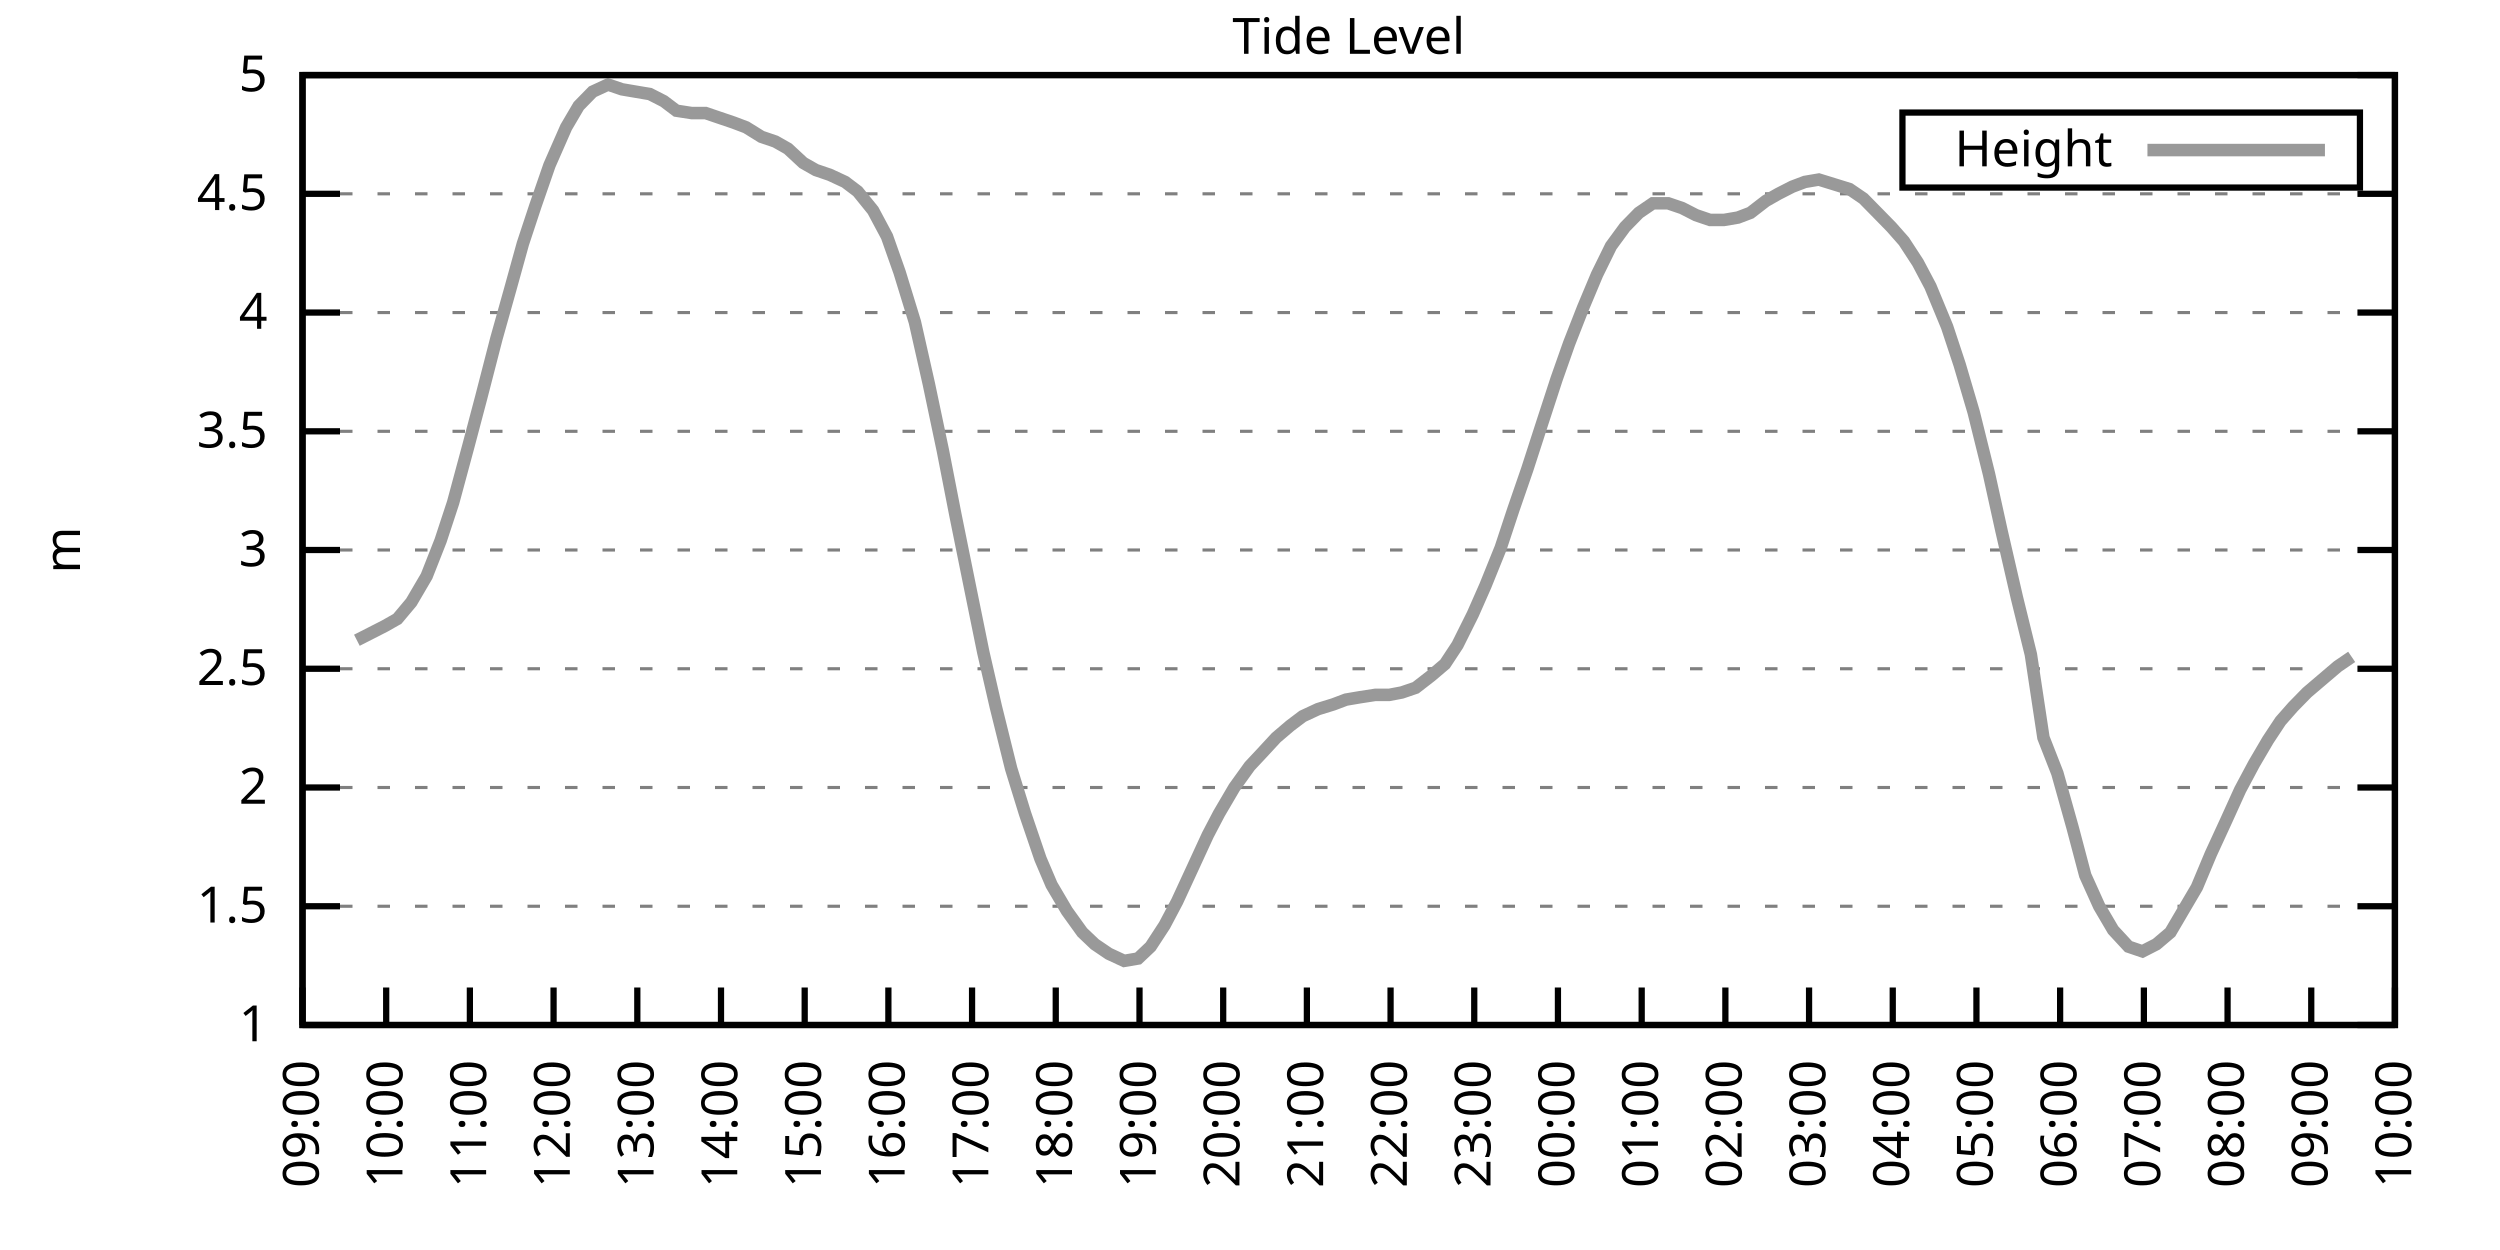
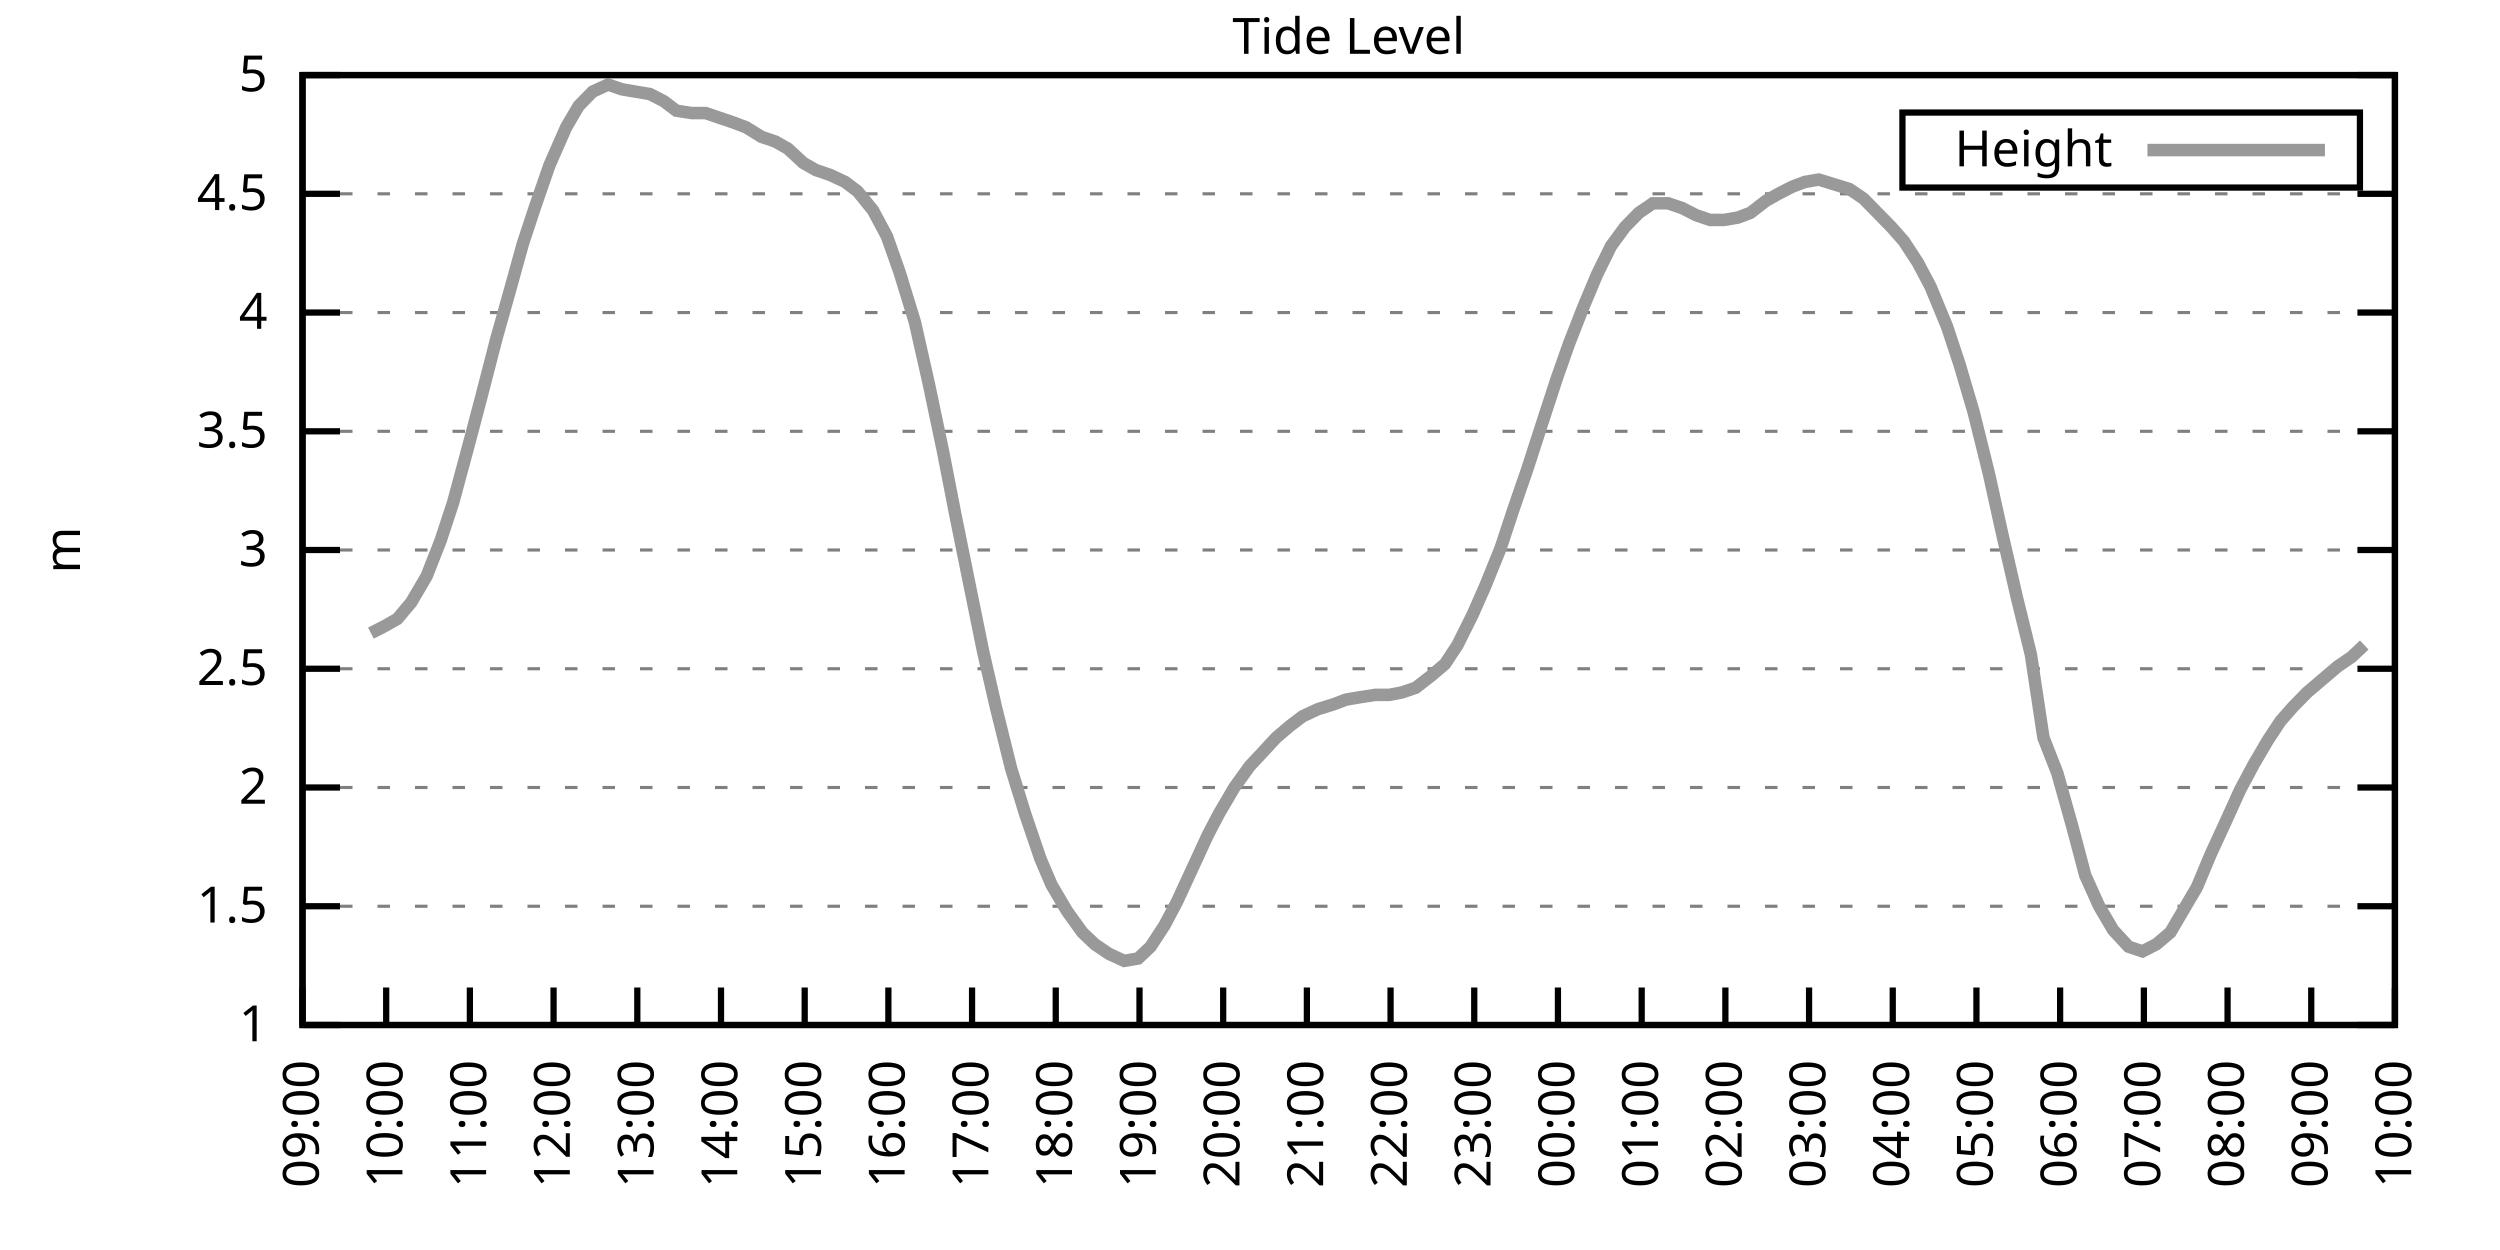
<svg xmlns="http://www.w3.org/2000/svg" xmlns:xlink="http://www.w3.org/1999/xlink" width="400" height="200" viewBox="0 0 400 200">
  <g id="gnuplot_canvas">
    <rect x="0" y="0" width="400" height="200" fill="none" />
    <defs>
      <circle id="gpDot" r="0.5" stroke-width="0.5" stroke="currentColor" />
      <path id="gpPt0" stroke-width="0.333" stroke="currentColor" d="M-1,0 h2 M0,-1 v2" />
      <path id="gpPt1" stroke-width="0.333" stroke="currentColor" d="M-1,-1 L1,1 M1,-1 L-1,1" />
      <path id="gpPt2" stroke-width="0.333" stroke="currentColor" d="M-1,0 L1,0 M0,-1 L0,1 M-1,-1 L1,1 M-1,1 L1,-1" />
      <rect id="gpPt3" stroke-width="0.333" stroke="currentColor" x="-1" y="-1" width="2" height="2" />
      <rect id="gpPt4" stroke-width="0.333" stroke="currentColor" fill="currentColor" x="-1" y="-1" width="2" height="2" />
      <circle id="gpPt5" stroke-width="0.333" stroke="currentColor" cx="0" cy="0" r="1" />
      <use xlink:href="#gpPt5" id="gpPt6" fill="currentColor" stroke="none" />
      <path id="gpPt7" stroke-width="0.333" stroke="currentColor" d="M0,-1.33 L-1.33,0.67 L1.33,0.67 z" />
      <use xlink:href="#gpPt7" id="gpPt8" fill="currentColor" stroke="none" />
      <use xlink:href="#gpPt7" id="gpPt9" stroke="currentColor" transform="rotate(180)" />
      <use xlink:href="#gpPt9" id="gpPt10" fill="currentColor" stroke="none" />
      <use xlink:href="#gpPt3" id="gpPt11" stroke="currentColor" transform="rotate(45)" />
      <use xlink:href="#gpPt11" id="gpPt12" fill="currentColor" stroke="none" />
      <path id="gpPt13" stroke-width="0.333" stroke="currentColor" d="M0,1.330 L1.265,0.411 L0.782,-1.067 L-0.782,-1.076 L-1.265,0.411 z" />
      <use xlink:href="#gpPt13" id="gpPt14" fill="currentColor" stroke="none" />
      <filter id="textbox" filterUnits="objectBoundingBox" x="0" y="0" height="1" width="1">
        <feFlood flood-color="white" flood-opacity="1" result="bgnd" />
        <feComposite in="SourceGraphic" in2="bgnd" operator="atop" />
      </filter>
      <filter id="greybox" filterUnits="objectBoundingBox" x="0" y="0" height="1" width="1">
        <feFlood flood-color="lightgrey" flood-opacity="1" result="grey" />
        <feComposite in="SourceGraphic" in2="grey" operator="atop" />
      </filter>
    </defs>
    <g fill="none" color="white" stroke="currentColor" stroke-width="1.00" stroke-linecap="butt" stroke-linejoin="miter">
</g>
    <g fill="none" color="black" stroke="currentColor" stroke-width="1.00" stroke-linecap="butt" stroke-linejoin="miter">
      <g stroke="none" shape-rendering="crispEdges">
        <polygon fill="rgb(255, 255, 255)" points="48.40,164.00 383.18,164.00 383.18,12.02 48.40,12.02 " />
      </g>
    </g>
    <g fill="none" color="black" stroke="currentColor" stroke-width="1.00" stroke-linecap="butt" stroke-linejoin="miter">
</g>
    <g fill="none" color="black" stroke="black" stroke-width="0.50" stroke-linecap="butt" stroke-linejoin="miter">
</g>
    <g fill="none" color="gray" stroke="currentColor" stroke-width="0.50" stroke-linecap="butt" stroke-linejoin="miter">
      <path stroke="gray" stroke-dasharray="2,4" class="gridline" d="M48.40,164.00 L383.19,164.00  " />
    </g>
    <g fill="none" color="gray" stroke="gray" stroke-width="1.00" stroke-linecap="butt" stroke-linejoin="miter">
</g>
    <g fill="none" color="black" stroke="currentColor" stroke-width="1.00" stroke-linecap="butt" stroke-linejoin="miter">
      <path stroke="black" d="M48.40,164.00 L54.40,164.00 M383.19,164.00 L377.19,164.00  " />
      <g transform="translate(42.80,166.60)" stroke="none" fill="black" font-family="Sans" font-size="8.00" text-anchor="end">
        <text>
          <tspan font-family="Sans"> 1</tspan>
        </text>
      </g>
    </g>
    <g fill="none" color="black" stroke="currentColor" stroke-width="1.00" stroke-linecap="butt" stroke-linejoin="miter">
</g>
    <g fill="none" color="black" stroke="black" stroke-width="0.50" stroke-linecap="butt" stroke-linejoin="miter">
</g>
    <g fill="none" color="gray" stroke="currentColor" stroke-width="0.50" stroke-linecap="butt" stroke-linejoin="miter">
      <path stroke="gray" stroke-dasharray="2,4" class="gridline" d="M48.40,145.00 L383.19,145.00  " />
    </g>
    <g fill="none" color="gray" stroke="gray" stroke-width="1.00" stroke-linecap="butt" stroke-linejoin="miter">
</g>
    <g fill="none" color="black" stroke="currentColor" stroke-width="1.00" stroke-linecap="butt" stroke-linejoin="miter">
      <path stroke="black" d="M48.40,145.00 L54.40,145.00 M383.19,145.00 L377.19,145.00  " />
      <g transform="translate(42.80,147.60)" stroke="none" fill="black" font-family="Sans" font-size="8.00" text-anchor="end">
        <text>
          <tspan font-family="Sans"> 1.5</tspan>
        </text>
      </g>
    </g>
    <g fill="none" color="black" stroke="currentColor" stroke-width="1.00" stroke-linecap="butt" stroke-linejoin="miter">
</g>
    <g fill="none" color="black" stroke="black" stroke-width="0.50" stroke-linecap="butt" stroke-linejoin="miter">
</g>
    <g fill="none" color="gray" stroke="currentColor" stroke-width="0.50" stroke-linecap="butt" stroke-linejoin="miter">
      <path stroke="gray" stroke-dasharray="2,4" class="gridline" d="M48.40,126.00 L383.19,126.00  " />
    </g>
    <g fill="none" color="gray" stroke="gray" stroke-width="1.00" stroke-linecap="butt" stroke-linejoin="miter">
</g>
    <g fill="none" color="black" stroke="currentColor" stroke-width="1.00" stroke-linecap="butt" stroke-linejoin="miter">
      <path stroke="black" d="M48.40,126.00 L54.40,126.00 M383.19,126.00 L377.19,126.00  " />
      <g transform="translate(42.80,128.60)" stroke="none" fill="black" font-family="Sans" font-size="8.00" text-anchor="end">
        <text>
          <tspan font-family="Sans"> 2</tspan>
        </text>
      </g>
    </g>
    <g fill="none" color="black" stroke="currentColor" stroke-width="1.00" stroke-linecap="butt" stroke-linejoin="miter">
</g>
    <g fill="none" color="black" stroke="black" stroke-width="0.50" stroke-linecap="butt" stroke-linejoin="miter">
</g>
    <g fill="none" color="gray" stroke="currentColor" stroke-width="0.50" stroke-linecap="butt" stroke-linejoin="miter">
      <path stroke="gray" stroke-dasharray="2,4" class="gridline" d="M48.40,107.00 L383.19,107.00  " />
    </g>
    <g fill="none" color="gray" stroke="gray" stroke-width="1.00" stroke-linecap="butt" stroke-linejoin="miter">
</g>
    <g fill="none" color="black" stroke="currentColor" stroke-width="1.00" stroke-linecap="butt" stroke-linejoin="miter">
      <path stroke="black" d="M48.40,107.00 L54.40,107.00 M383.19,107.00 L377.19,107.00  " />
      <g transform="translate(42.80,109.60)" stroke="none" fill="black" font-family="Sans" font-size="8.00" text-anchor="end">
        <text>
          <tspan font-family="Sans"> 2.5</tspan>
        </text>
      </g>
    </g>
    <g fill="none" color="black" stroke="currentColor" stroke-width="1.00" stroke-linecap="butt" stroke-linejoin="miter">
</g>
    <g fill="none" color="black" stroke="black" stroke-width="0.50" stroke-linecap="butt" stroke-linejoin="miter">
</g>
    <g fill="none" color="gray" stroke="currentColor" stroke-width="0.50" stroke-linecap="butt" stroke-linejoin="miter">
      <path stroke="gray" stroke-dasharray="2,4" class="gridline" d="M48.40,88.00 L383.19,88.00  " />
    </g>
    <g fill="none" color="gray" stroke="gray" stroke-width="1.00" stroke-linecap="butt" stroke-linejoin="miter">
</g>
    <g fill="none" color="black" stroke="currentColor" stroke-width="1.00" stroke-linecap="butt" stroke-linejoin="miter">
      <path stroke="black" d="M48.40,88.00 L54.40,88.00 M383.19,88.00 L377.19,88.00  " />
      <g transform="translate(42.80,90.60)" stroke="none" fill="black" font-family="Sans" font-size="8.00" text-anchor="end">
        <text>
          <tspan font-family="Sans"> 3</tspan>
        </text>
      </g>
    </g>
    <g fill="none" color="black" stroke="currentColor" stroke-width="1.00" stroke-linecap="butt" stroke-linejoin="miter">
</g>
    <g fill="none" color="black" stroke="black" stroke-width="0.50" stroke-linecap="butt" stroke-linejoin="miter">
</g>
    <g fill="none" color="gray" stroke="currentColor" stroke-width="0.50" stroke-linecap="butt" stroke-linejoin="miter">
      <path stroke="gray" stroke-dasharray="2,4" class="gridline" d="M48.40,69.01 L383.19,69.01  " />
    </g>
    <g fill="none" color="gray" stroke="gray" stroke-width="1.00" stroke-linecap="butt" stroke-linejoin="miter">
</g>
    <g fill="none" color="black" stroke="currentColor" stroke-width="1.00" stroke-linecap="butt" stroke-linejoin="miter">
      <path stroke="black" d="M48.40,69.01 L54.40,69.01 M383.19,69.01 L377.19,69.01  " />
      <g transform="translate(42.80,71.61)" stroke="none" fill="black" font-family="Sans" font-size="8.00" text-anchor="end">
        <text>
          <tspan font-family="Sans"> 3.5</tspan>
        </text>
      </g>
    </g>
    <g fill="none" color="black" stroke="currentColor" stroke-width="1.00" stroke-linecap="butt" stroke-linejoin="miter">
</g>
    <g fill="none" color="black" stroke="black" stroke-width="0.50" stroke-linecap="butt" stroke-linejoin="miter">
</g>
    <g fill="none" color="gray" stroke="currentColor" stroke-width="0.50" stroke-linecap="butt" stroke-linejoin="miter">
      <path stroke="gray" stroke-dasharray="2,4" class="gridline" d="M48.40,50.01 L383.19,50.01  " />
    </g>
    <g fill="none" color="gray" stroke="gray" stroke-width="1.00" stroke-linecap="butt" stroke-linejoin="miter">
</g>
    <g fill="none" color="black" stroke="currentColor" stroke-width="1.00" stroke-linecap="butt" stroke-linejoin="miter">
      <path stroke="black" d="M48.40,50.01 L54.40,50.01 M383.19,50.01 L377.19,50.01  " />
      <g transform="translate(42.80,52.61)" stroke="none" fill="black" font-family="Sans" font-size="8.00" text-anchor="end">
        <text>
          <tspan font-family="Sans"> 4</tspan>
        </text>
      </g>
    </g>
    <g fill="none" color="black" stroke="currentColor" stroke-width="1.00" stroke-linecap="butt" stroke-linejoin="miter">
</g>
    <g fill="none" color="black" stroke="black" stroke-width="0.50" stroke-linecap="butt" stroke-linejoin="miter">
</g>
    <g fill="none" color="gray" stroke="currentColor" stroke-width="0.50" stroke-linecap="butt" stroke-linejoin="miter">
      <path stroke="gray" stroke-dasharray="2,4" class="gridline" d="M48.40,31.01 L383.19,31.01  " />
    </g>
    <g fill="none" color="gray" stroke="gray" stroke-width="1.00" stroke-linecap="butt" stroke-linejoin="miter">
</g>
    <g fill="none" color="black" stroke="currentColor" stroke-width="1.00" stroke-linecap="butt" stroke-linejoin="miter">
      <path stroke="black" d="M48.40,31.01 L54.40,31.01 M383.19,31.01 L377.19,31.01  " />
      <g transform="translate(42.80,33.61)" stroke="none" fill="black" font-family="Sans" font-size="8.00" text-anchor="end">
        <text>
          <tspan font-family="Sans"> 4.5</tspan>
        </text>
      </g>
    </g>
    <g fill="none" color="black" stroke="currentColor" stroke-width="1.00" stroke-linecap="butt" stroke-linejoin="miter">
</g>
    <g fill="none" color="black" stroke="black" stroke-width="0.50" stroke-linecap="butt" stroke-linejoin="miter">
</g>
    <g fill="none" color="gray" stroke="currentColor" stroke-width="0.50" stroke-linecap="butt" stroke-linejoin="miter">
      <path stroke="gray" stroke-dasharray="2,4" class="gridline" d="M48.40,12.01 L383.19,12.01  " />
    </g>
    <g fill="none" color="gray" stroke="gray" stroke-width="1.00" stroke-linecap="butt" stroke-linejoin="miter">
</g>
    <g fill="none" color="black" stroke="currentColor" stroke-width="1.00" stroke-linecap="butt" stroke-linejoin="miter">
      <path stroke="black" d="M48.40,12.01 L54.40,12.01 M383.19,12.01 L377.19,12.01  " />
      <g transform="translate(42.80,14.61)" stroke="none" fill="black" font-family="Sans" font-size="8.00" text-anchor="end">
        <text>
          <tspan font-family="Sans"> 5</tspan>
        </text>
      </g>
    </g>
    <g fill="none" color="black" stroke="currentColor" stroke-width="1.00" stroke-linecap="butt" stroke-linejoin="miter">
      <path stroke="black" d="M48.40,164.00 L48.40,158.00  " />
      <g transform="translate(51.00,169.60) rotate(270.00)" stroke="none" fill="black" font-family="Sans" font-size="8.00" text-anchor="end">
        <text>
          <tspan font-family="Sans">09:00</tspan>
        </text>
      </g>
    </g>
    <g fill="none" color="black" stroke="currentColor" stroke-width="1.00" stroke-linecap="butt" stroke-linejoin="miter">
      <path stroke="black" d="M61.79,164.00 L61.79,158.00  " />
      <g transform="translate(64.39,169.60) rotate(270.00)" stroke="none" fill="black" font-family="Sans" font-size="8.00" text-anchor="end">
        <text>
          <tspan font-family="Sans">10:00</tspan>
        </text>
      </g>
    </g>
    <g fill="none" color="black" stroke="currentColor" stroke-width="1.00" stroke-linecap="butt" stroke-linejoin="miter">
      <path stroke="black" d="M75.18,164.00 L75.18,158.00  " />
      <g transform="translate(77.78,169.60) rotate(270.00)" stroke="none" fill="black" font-family="Sans" font-size="8.00" text-anchor="end">
        <text>
          <tspan font-family="Sans">11:00</tspan>
        </text>
      </g>
    </g>
    <g fill="none" color="black" stroke="currentColor" stroke-width="1.00" stroke-linecap="butt" stroke-linejoin="miter">
      <path stroke="black" d="M88.57,164.00 L88.57,158.00  " />
      <g transform="translate(91.17,169.60) rotate(270.00)" stroke="none" fill="black" font-family="Sans" font-size="8.00" text-anchor="end">
        <text>
          <tspan font-family="Sans">12:00</tspan>
        </text>
      </g>
    </g>
    <g fill="none" color="black" stroke="currentColor" stroke-width="1.00" stroke-linecap="butt" stroke-linejoin="miter">
      <path stroke="black" d="M101.97,164.00 L101.97,158.00  " />
      <g transform="translate(104.57,169.60) rotate(270.00)" stroke="none" fill="black" font-family="Sans" font-size="8.00" text-anchor="end">
        <text>
          <tspan font-family="Sans">13:00</tspan>
        </text>
      </g>
    </g>
    <g fill="none" color="black" stroke="currentColor" stroke-width="1.00" stroke-linecap="butt" stroke-linejoin="miter">
      <path stroke="black" d="M115.36,164.00 L115.36,158.00  " />
      <g transform="translate(117.96,169.60) rotate(270.00)" stroke="none" fill="black" font-family="Sans" font-size="8.00" text-anchor="end">
        <text>
          <tspan font-family="Sans">14:00</tspan>
        </text>
      </g>
    </g>
    <g fill="none" color="black" stroke="currentColor" stroke-width="1.00" stroke-linecap="butt" stroke-linejoin="miter">
      <path stroke="black" d="M128.75,164.00 L128.75,158.00  " />
      <g transform="translate(131.35,169.60) rotate(270.00)" stroke="none" fill="black" font-family="Sans" font-size="8.00" text-anchor="end">
        <text>
          <tspan font-family="Sans">15:00</tspan>
        </text>
      </g>
    </g>
    <g fill="none" color="black" stroke="currentColor" stroke-width="1.00" stroke-linecap="butt" stroke-linejoin="miter">
      <path stroke="black" d="M142.14,164.00 L142.14,158.00  " />
      <g transform="translate(144.74,169.60) rotate(270.00)" stroke="none" fill="black" font-family="Sans" font-size="8.00" text-anchor="end">
        <text>
          <tspan font-family="Sans">16:00</tspan>
        </text>
      </g>
    </g>
    <g fill="none" color="black" stroke="currentColor" stroke-width="1.00" stroke-linecap="butt" stroke-linejoin="miter">
      <path stroke="black" d="M155.53,164.00 L155.53,158.00  " />
      <g transform="translate(158.13,169.60) rotate(270.00)" stroke="none" fill="black" font-family="Sans" font-size="8.00" text-anchor="end">
        <text>
          <tspan font-family="Sans">17:00</tspan>
        </text>
      </g>
    </g>
    <g fill="none" color="black" stroke="currentColor" stroke-width="1.00" stroke-linecap="butt" stroke-linejoin="miter">
      <path stroke="black" d="M168.92,164.00 L168.92,158.00  " />
      <g transform="translate(171.52,169.60) rotate(270.00)" stroke="none" fill="black" font-family="Sans" font-size="8.00" text-anchor="end">
        <text>
          <tspan font-family="Sans">18:00</tspan>
        </text>
      </g>
    </g>
    <g fill="none" color="black" stroke="currentColor" stroke-width="1.00" stroke-linecap="butt" stroke-linejoin="miter">
      <path stroke="black" d="M182.32,164.00 L182.32,158.00  " />
      <g transform="translate(184.92,169.60) rotate(270.00)" stroke="none" fill="black" font-family="Sans" font-size="8.00" text-anchor="end">
        <text>
          <tspan font-family="Sans">19:00</tspan>
        </text>
      </g>
    </g>
    <g fill="none" color="black" stroke="currentColor" stroke-width="1.00" stroke-linecap="butt" stroke-linejoin="miter">
      <path stroke="black" d="M195.71,164.00 L195.71,158.00  " />
      <g transform="translate(198.31,169.60) rotate(270.00)" stroke="none" fill="black" font-family="Sans" font-size="8.00" text-anchor="end">
        <text>
          <tspan font-family="Sans">20:00</tspan>
        </text>
      </g>
    </g>
    <g fill="none" color="black" stroke="currentColor" stroke-width="1.00" stroke-linecap="butt" stroke-linejoin="miter">
      <path stroke="black" d="M209.10,164.00 L209.10,158.00  " />
      <g transform="translate(211.70,169.60) rotate(270.00)" stroke="none" fill="black" font-family="Sans" font-size="8.00" text-anchor="end">
        <text>
          <tspan font-family="Sans">21:00</tspan>
        </text>
      </g>
    </g>
    <g fill="none" color="black" stroke="currentColor" stroke-width="1.00" stroke-linecap="butt" stroke-linejoin="miter">
      <path stroke="black" d="M222.49,164.00 L222.49,158.00  " />
      <g transform="translate(225.09,169.60) rotate(270.00)" stroke="none" fill="black" font-family="Sans" font-size="8.00" text-anchor="end">
        <text>
          <tspan font-family="Sans">22:00</tspan>
        </text>
      </g>
    </g>
    <g fill="none" color="black" stroke="currentColor" stroke-width="1.00" stroke-linecap="butt" stroke-linejoin="miter">
      <path stroke="black" d="M235.88,164.00 L235.88,158.00  " />
      <g transform="translate(238.48,169.60) rotate(270.00)" stroke="none" fill="black" font-family="Sans" font-size="8.00" text-anchor="end">
        <text>
          <tspan font-family="Sans">23:00</tspan>
        </text>
      </g>
    </g>
    <g fill="none" color="black" stroke="currentColor" stroke-width="1.00" stroke-linecap="butt" stroke-linejoin="miter">
      <path stroke="black" d="M249.27,164.00 L249.27,158.00  " />
      <g transform="translate(251.87,169.60) rotate(270.00)" stroke="none" fill="black" font-family="Sans" font-size="8.00" text-anchor="end">
        <text>
          <tspan font-family="Sans">00:00</tspan>
        </text>
      </g>
    </g>
    <g fill="none" color="black" stroke="currentColor" stroke-width="1.00" stroke-linecap="butt" stroke-linejoin="miter">
      <path stroke="black" d="M262.67,164.00 L262.67,158.00  " />
      <g transform="translate(265.27,169.60) rotate(270.00)" stroke="none" fill="black" font-family="Sans" font-size="8.00" text-anchor="end">
        <text>
          <tspan font-family="Sans">01:00</tspan>
        </text>
      </g>
    </g>
    <g fill="none" color="black" stroke="currentColor" stroke-width="1.00" stroke-linecap="butt" stroke-linejoin="miter">
      <path stroke="black" d="M276.06,164.00 L276.06,158.00  " />
      <g transform="translate(278.66,169.60) rotate(270.00)" stroke="none" fill="black" font-family="Sans" font-size="8.00" text-anchor="end">
        <text>
          <tspan font-family="Sans">02:00</tspan>
        </text>
      </g>
    </g>
    <g fill="none" color="black" stroke="currentColor" stroke-width="1.00" stroke-linecap="butt" stroke-linejoin="miter">
      <path stroke="black" d="M289.45,164.00 L289.45,158.00  " />
      <g transform="translate(292.05,169.60) rotate(270.00)" stroke="none" fill="black" font-family="Sans" font-size="8.00" text-anchor="end">
        <text>
          <tspan font-family="Sans">03:00</tspan>
        </text>
      </g>
    </g>
    <g fill="none" color="black" stroke="currentColor" stroke-width="1.00" stroke-linecap="butt" stroke-linejoin="miter">
      <path stroke="black" d="M302.84,164.00 L302.84,158.00  " />
      <g transform="translate(305.44,169.60) rotate(270.00)" stroke="none" fill="black" font-family="Sans" font-size="8.00" text-anchor="end">
        <text>
          <tspan font-family="Sans">04:00</tspan>
        </text>
      </g>
    </g>
    <g fill="none" color="black" stroke="currentColor" stroke-width="1.00" stroke-linecap="butt" stroke-linejoin="miter">
      <path stroke="black" d="M316.23,164.00 L316.23,158.00  " />
      <g transform="translate(318.83,169.60) rotate(270.00)" stroke="none" fill="black" font-family="Sans" font-size="8.00" text-anchor="end">
        <text>
          <tspan font-family="Sans">05:00</tspan>
        </text>
      </g>
    </g>
    <g fill="none" color="black" stroke="currentColor" stroke-width="1.00" stroke-linecap="butt" stroke-linejoin="miter">
      <path stroke="black" d="M329.62,164.00 L329.62,158.00  " />
      <g transform="translate(332.22,169.60) rotate(270.00)" stroke="none" fill="black" font-family="Sans" font-size="8.00" text-anchor="end">
        <text>
          <tspan font-family="Sans">06:00</tspan>
        </text>
      </g>
    </g>
    <g fill="none" color="black" stroke="currentColor" stroke-width="1.00" stroke-linecap="butt" stroke-linejoin="miter">
      <path stroke="black" d="M343.02,164.00 L343.02,158.00  " />
      <g transform="translate(345.62,169.60) rotate(270.00)" stroke="none" fill="black" font-family="Sans" font-size="8.00" text-anchor="end">
        <text>
          <tspan font-family="Sans">07:00</tspan>
        </text>
      </g>
    </g>
    <g fill="none" color="black" stroke="currentColor" stroke-width="1.00" stroke-linecap="butt" stroke-linejoin="miter">
      <path stroke="black" d="M356.41,164.00 L356.41,158.00  " />
      <g transform="translate(359.01,169.60) rotate(270.00)" stroke="none" fill="black" font-family="Sans" font-size="8.00" text-anchor="end">
        <text>
          <tspan font-family="Sans">08:00</tspan>
        </text>
      </g>
    </g>
    <g fill="none" color="black" stroke="currentColor" stroke-width="1.00" stroke-linecap="butt" stroke-linejoin="miter">
      <path stroke="black" d="M369.80,164.00 L369.80,158.00  " />
      <g transform="translate(372.40,169.60) rotate(270.00)" stroke="none" fill="black" font-family="Sans" font-size="8.00" text-anchor="end">
        <text>
          <tspan font-family="Sans">09:00</tspan>
        </text>
      </g>
    </g>
    <g fill="none" color="black" stroke="currentColor" stroke-width="1.00" stroke-linecap="butt" stroke-linejoin="miter">
      <path stroke="black" d="M383.19,164.00 L383.19,158.00  " />
      <g transform="translate(385.79,169.60) rotate(270.00)" stroke="none" fill="black" font-family="Sans" font-size="8.00" text-anchor="end">
        <text>
          <tspan font-family="Sans">10:00</tspan>
        </text>
      </g>
    </g>
    <g fill="none" color="black" stroke="currentColor" stroke-width="1.00" stroke-linecap="butt" stroke-linejoin="miter">
</g>
    <g fill="none" color="black" stroke="currentColor" stroke-width="1.00" stroke-linecap="butt" stroke-linejoin="miter">
      <path stroke="black" d="M48.40,12.01 L48.40,164.00 L383.19,164.00 L383.19,12.01 L48.40,12.01 Z  " />
    </g>
    <g fill="none" color="black" stroke="currentColor" stroke-width="1.00" stroke-linecap="butt" stroke-linejoin="miter">
</g>
    <g fill="none" color="black" stroke="currentColor" stroke-width="1.00" stroke-linecap="butt" stroke-linejoin="miter">
      <path stroke="black" d="M304.39,30.01 L304.39,18.01 L377.59,18.01 L377.59,30.01 L304.39,30.01 Z  " />
    </g>
    <g id="Tide_level_plot_1">
      <g fill="none" color="white" stroke="black" stroke-width="2.00" stroke-linecap="butt" stroke-linejoin="miter">
</g>
      <g fill="none" color="black" stroke="currentColor" stroke-width="2.00" stroke-linecap="butt" stroke-linejoin="miter">
        <g transform="translate(337.99,26.61)" stroke="none" fill="black" font-family="Sans" font-size="8.00" text-anchor="end">
          <text>
            <tspan font-family="Sans">Height</tspan>
          </text>
        </g>
      </g>
      <g fill="none" color="black" stroke="currentColor" stroke-width="2.00" stroke-linecap="butt" stroke-linejoin="miter">
-         <path stroke="rgb(153, 153, 153)" d="M343.59,24.01 L371.99,24.01 M57.10,102.44 L59.34,101.30 L61.57,100.16 L63.58,99.02 L65.81,96.36 L68.26,92.18   L70.50,86.49 L72.50,80.41 L74.96,71.29 L76.97,63.69 L79.42,54.19 L81.66,46.21 L83.66,38.99 L85.67,32.91   L87.91,26.45 L90.58,20.37 L92.59,16.95 L94.82,14.67 L97.28,13.53 L99.51,14.29 L101.74,14.67 L103.98,15.05   L106.21,16.19 L108.22,17.71 L110.67,18.09 L112.90,18.09 L115.13,18.85 L117.37,19.61 L119.38,20.37 L121.83,21.89   L124.06,22.65 L126.07,23.79 L128.53,26.07 L130.54,27.21 L132.77,27.97 L135.22,29.11 L137.23,30.63 L139.69,33.67   L141.92,37.85 L143.93,43.55 L146.38,51.53 L148.61,61.41 L150.85,72.05 L152.85,82.31 L155.31,94.46 L157.32,104.34   L159.33,113.08 L161.78,122.96 L164.01,130.18 L166.47,137.40 L168.25,141.58 L170.71,145.76 L173.17,149.18 L175.17,151.08   L177.41,152.60 L179.86,153.74 L182.09,153.36 L184.10,151.46 L186.33,148.04 L188.34,144.24 L190.80,138.92 L193.25,133.60   L195.04,130.18 L197.49,126.00 L199.95,122.58 L201.73,120.68 L204.19,118.02 L206.42,116.12 L208.43,114.60 L210.88,113.46   L213.34,112.70 L215.35,111.94 L217.58,111.56 L220.04,111.18 L222.27,111.18 L224.28,110.80 L226.51,110.04 L228.96,108.14   L231.20,106.24 L233.20,103.20 L235.66,98.26 L237.67,93.70 L240.12,87.63 L242.13,81.55 L244.36,75.09 L246.82,67.49   L249.05,60.65 L251.06,54.95 L253.29,49.25 L255.52,43.93 L257.76,39.37 L259.99,36.33 L262.22,34.05 L264.45,32.53   L266.91,32.53 L269.14,33.29 L271.37,34.43 L273.60,35.19 L275.83,35.19 L278.07,34.81 L280.07,34.05 L282.53,32.15   L284.54,31.01 L286.77,29.87 L288.78,29.11 L291.01,28.73 L293.47,29.49 L295.92,30.25 L298.15,31.77 L300.39,34.05   L302.62,36.33 L304.63,38.61 L306.86,42.03 L308.87,45.83 L311.54,52.29 L313.55,58.37 L315.79,65.97 L318.24,75.85   L320.25,84.97 L322.70,95.60 L324.94,104.72 L326.95,118.02 L329.18,123.72 L331.63,132.46 L333.64,140.06 L335.87,145.00   L338.10,148.80 L340.56,151.46 L342.79,152.22 L345.02,151.08 L347.26,149.18 L349.49,145.38 L351.50,141.96 L353.73,136.64   L356.18,131.32 L358.42,126.38 L360.65,122.20 L362.88,118.40 L364.89,115.36 L366.90,113.08 L369.13,110.80 L371.36,108.90   L374.04,106.62 L376.27,105.10  " />
+         <path stroke="rgb(153, 153, 153)" d="M343.59,24.01 L371.99,24.01 M59.34,101.30 L61.57,100.16 L63.58,99.02 L65.81,96.36 L68.26,92.18 L70.50,86.49   L72.50,80.41 L74.96,71.29 L76.97,63.69 L79.42,54.19 L81.66,46.21 L83.66,38.99 L85.67,32.91 L87.91,26.45   L90.58,20.37 L92.59,16.95 L94.82,14.67 L97.28,13.53 L99.51,14.29 L101.74,14.67 L103.98,15.05 L106.21,16.19   L108.22,17.71 L110.67,18.09 L112.90,18.09 L115.13,18.85 L117.37,19.61 L119.38,20.37 L121.83,21.89 L124.06,22.65   L126.07,23.79 L128.53,26.07 L130.54,27.21 L132.77,27.97 L135.22,29.11 L137.23,30.63 L139.69,33.67 L141.92,37.85   L143.93,43.55 L146.38,51.53 L148.61,61.41 L150.85,72.05 L152.85,82.31 L155.31,94.46 L157.32,104.34 L159.33,113.08   L161.78,122.96 L164.01,130.18 L166.47,137.40 L168.25,141.58 L170.71,145.76 L173.17,149.18 L175.17,151.08 L177.41,152.60   L179.86,153.74 L182.09,153.36 L184.10,151.46 L186.33,148.04 L188.34,144.24 L190.80,138.92 L193.25,133.60 L195.04,130.18   L197.49,126.00 L199.95,122.58 L201.73,120.68 L204.19,118.02 L206.42,116.12 L208.43,114.60 L210.88,113.46 L213.34,112.70   L215.35,111.94 L217.58,111.56 L220.04,111.18 L222.27,111.18 L224.28,110.80 L226.51,110.04 L228.96,108.14 L231.20,106.24   L233.20,103.20 L235.66,98.26 L237.67,93.70 L240.12,87.63 L242.13,81.55 L244.36,75.09 L246.82,67.49 L249.05,60.65   L251.06,54.95 L253.29,49.25 L255.52,43.93 L257.76,39.37 L259.99,36.33 L262.22,34.05 L264.45,32.53 L266.91,32.53   L269.14,33.29 L271.37,34.43 L273.60,35.19 L275.83,35.19 L278.07,34.81 L280.07,34.05 L282.53,32.15 L284.54,31.01   L286.77,29.87 L288.78,29.11 L291.01,28.73 L293.47,29.49 L295.92,30.25 L298.15,31.77 L300.39,34.05 L302.62,36.33   L304.63,38.61 L306.86,42.03 L308.87,45.83 L311.54,52.29 L313.55,58.37 L315.79,65.97 L318.24,75.85 L320.25,84.97   L322.70,95.60 L324.94,104.72 L326.95,118.02 L329.18,123.72 L331.63,132.46 L333.64,140.06 L335.87,145.00 L338.10,148.80   L340.56,151.46 L342.79,152.22 L345.02,151.08 L347.26,149.18 L349.49,145.38 L351.50,141.96 L353.73,136.64 L356.18,131.32   L358.42,126.38 L360.65,122.20 L362.88,118.40 L364.89,115.36 L366.90,113.08 L369.13,110.80 L371.36,108.90 L374.04,106.62   L376.27,105.10 L378.28,103.20  " />
      </g>
    </g>
    <g fill="none" color="black" stroke="currentColor" stroke-width="2.00" stroke-linecap="butt" stroke-linejoin="miter">
</g>
    <g fill="none" color="black" stroke="black" stroke-width="1.00" stroke-linecap="butt" stroke-linejoin="miter">
</g>
    <g fill="none" color="black" stroke="currentColor" stroke-width="1.00" stroke-linecap="butt" stroke-linejoin="miter">
      <path stroke="black" d="M48.40,12.01 L48.40,164.00 L383.19,164.00 L383.19,12.01 L48.40,12.01 Z  " />
      <g transform="translate(12.80,88.01) rotate(270.00)" stroke="none" fill="black" font-family="Sans" font-size="8.00" text-anchor="middle">
        <text>
          <tspan font-family="Sans">m</tspan>
        </text>
      </g>
    </g>
    <g fill="none" color="black" stroke="currentColor" stroke-width="1.00" stroke-linecap="butt" stroke-linejoin="miter">
</g>
    <g fill="none" color="black" stroke="currentColor" stroke-width="1.00" stroke-linecap="butt" stroke-linejoin="miter">
      <g transform="translate(215.79,8.61)" stroke="none" fill="black" font-family="Sans" font-size="8.00" text-anchor="middle">
        <text>
          <tspan font-family="Sans">Tide Level</tspan>
        </text>
      </g>
    </g>
    <g fill="none" color="black" stroke="currentColor" stroke-width="1.00" stroke-linecap="butt" stroke-linejoin="miter">
</g>
  </g>
</svg>
